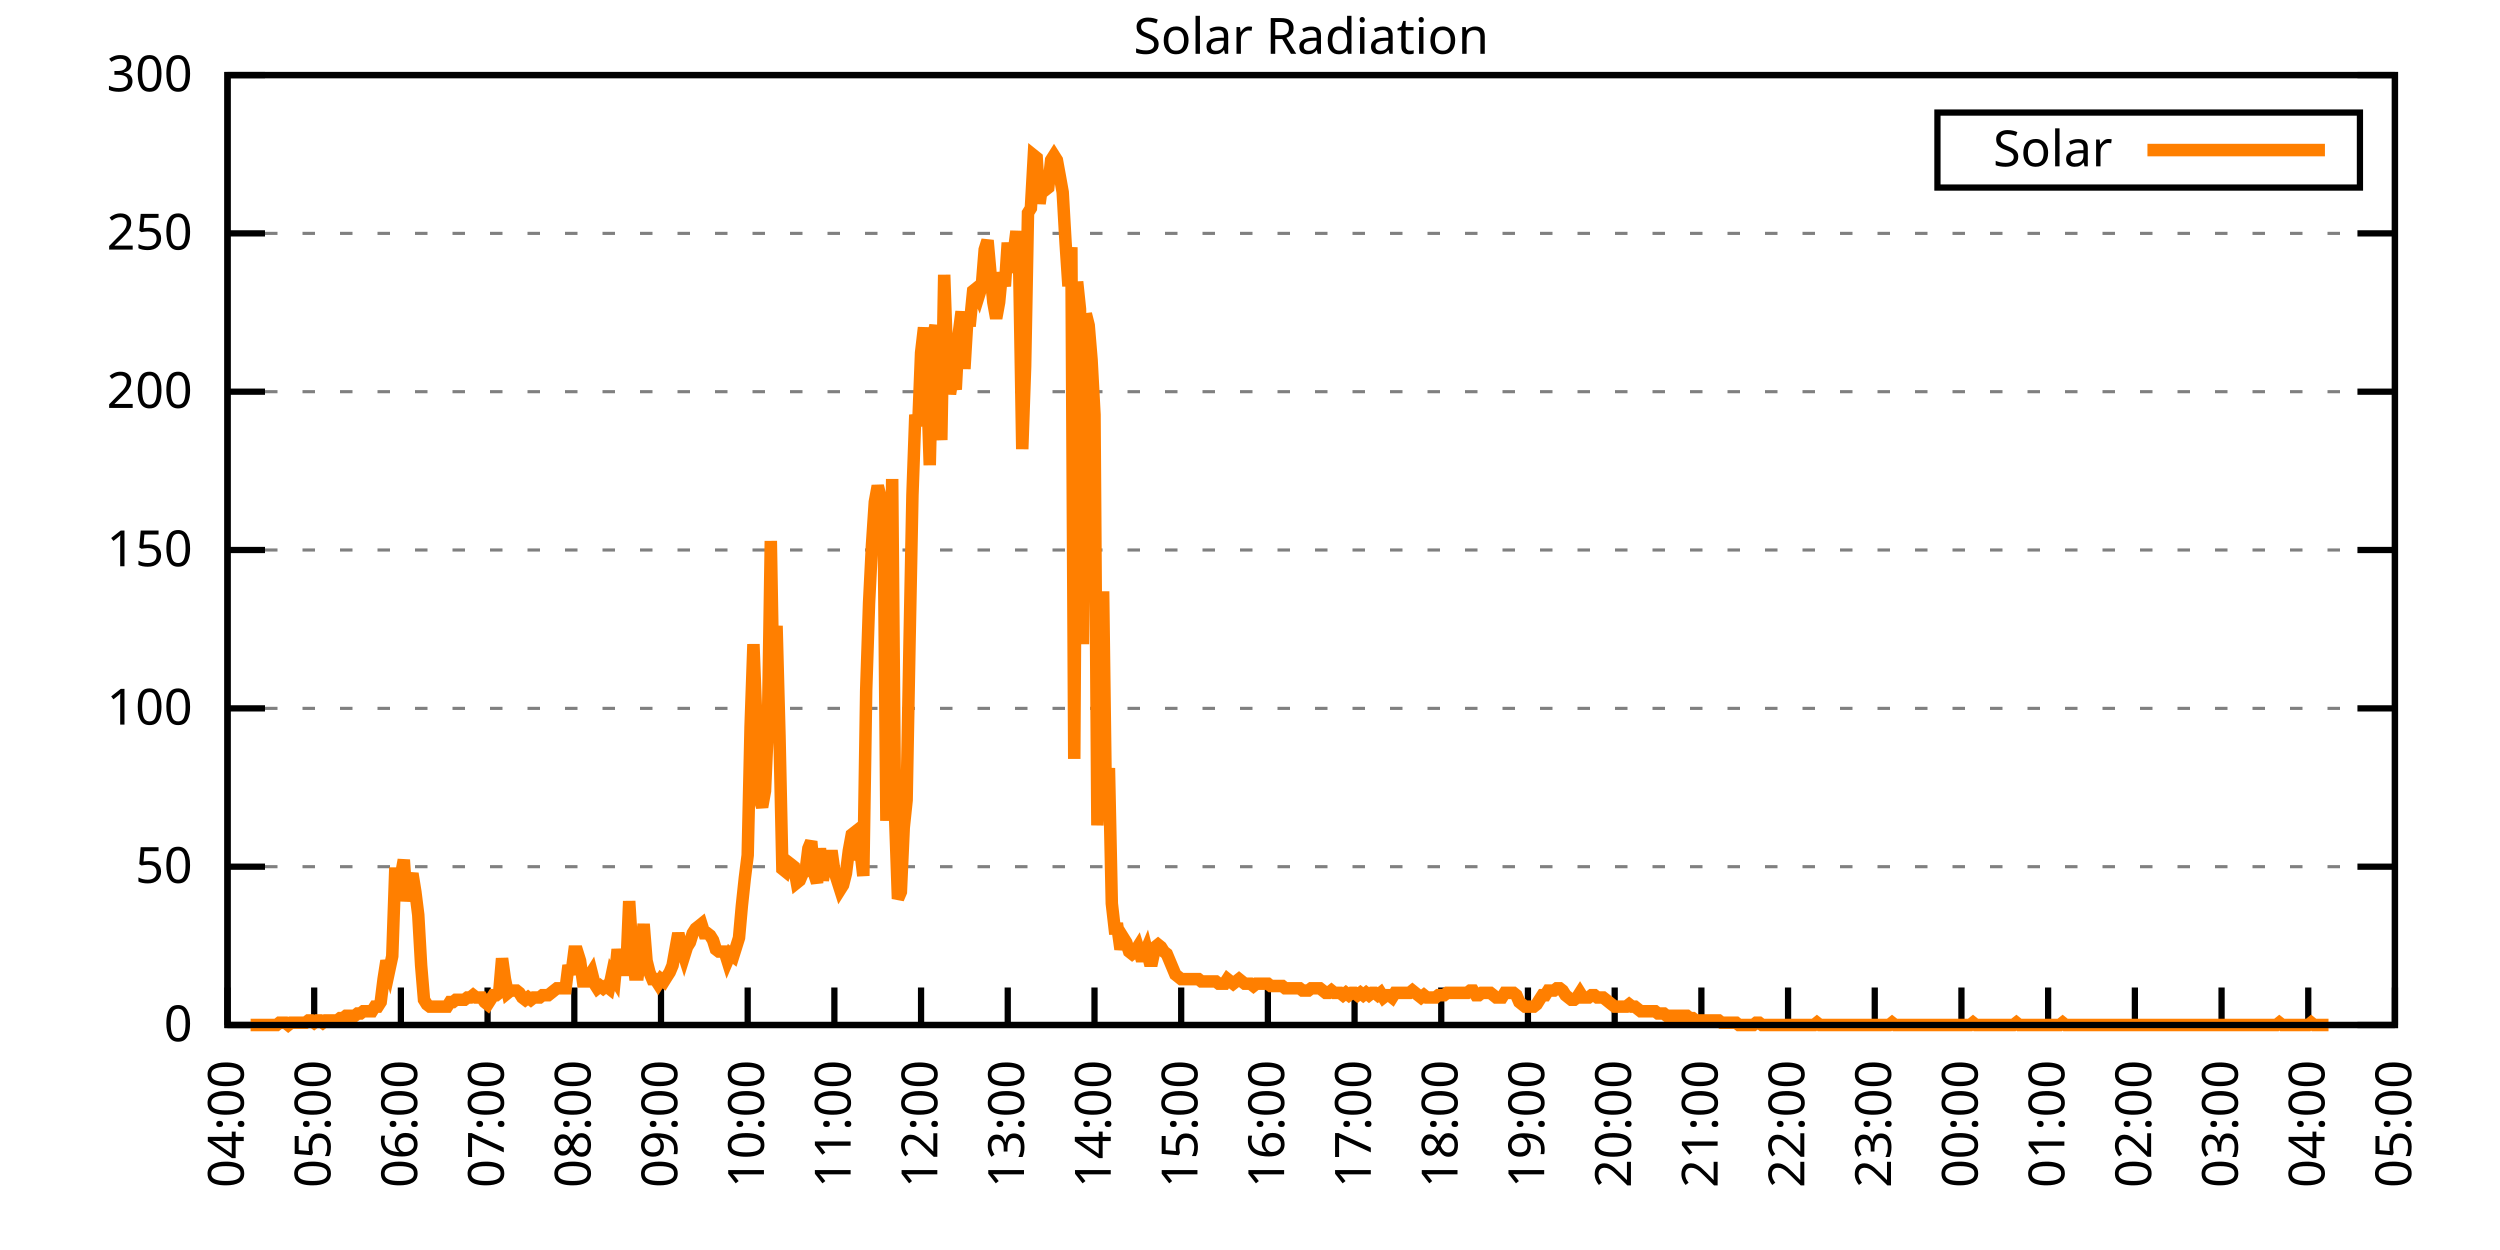
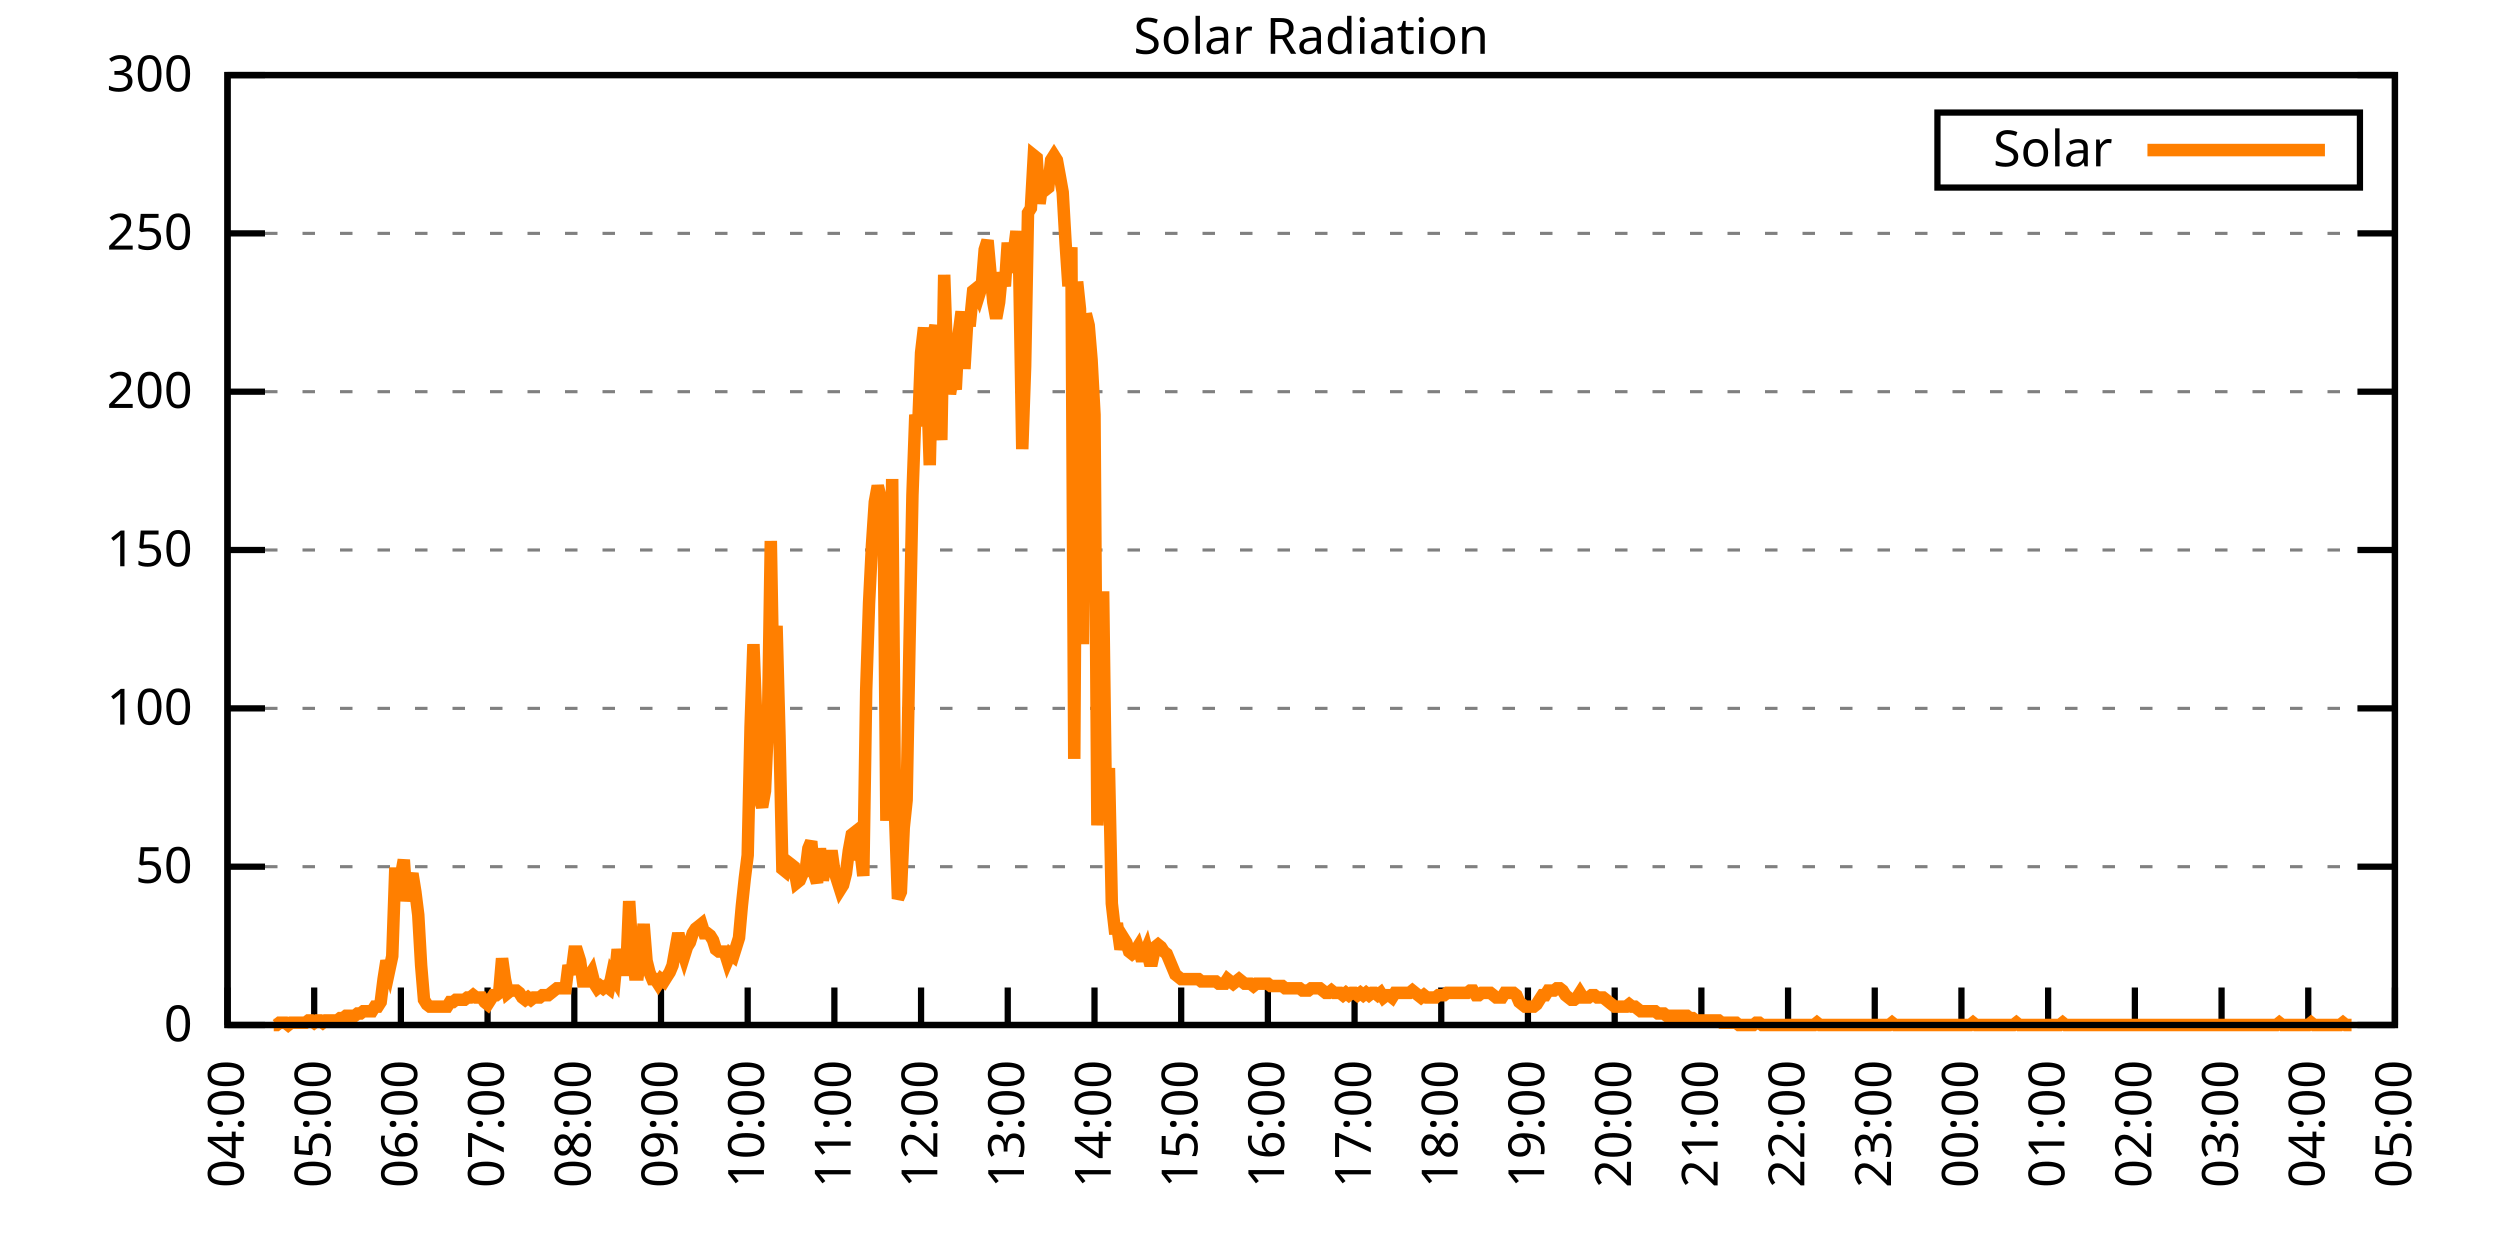
<svg xmlns="http://www.w3.org/2000/svg" xmlns:xlink="http://www.w3.org/1999/xlink" width="400" height="200" viewBox="0 0 400 200">
  <g id="gnuplot_canvas">
    <rect x="0" y="0" width="400" height="200" fill="none" />
    <defs>
      <circle id="gpDot" r="0.5" stroke-width="0.5" stroke="currentColor" />
      <path id="gpPt0" stroke-width="0.333" stroke="currentColor" d="M-1,0 h2 M0,-1 v2" />
      <path id="gpPt1" stroke-width="0.333" stroke="currentColor" d="M-1,-1 L1,1 M1,-1 L-1,1" />
      <path id="gpPt2" stroke-width="0.333" stroke="currentColor" d="M-1,0 L1,0 M0,-1 L0,1 M-1,-1 L1,1 M-1,1 L1,-1" />
      <rect id="gpPt3" stroke-width="0.333" stroke="currentColor" x="-1" y="-1" width="2" height="2" />
      <rect id="gpPt4" stroke-width="0.333" stroke="currentColor" fill="currentColor" x="-1" y="-1" width="2" height="2" />
      <circle id="gpPt5" stroke-width="0.333" stroke="currentColor" cx="0" cy="0" r="1" />
      <use xlink:href="#gpPt5" id="gpPt6" fill="currentColor" stroke="none" />
      <path id="gpPt7" stroke-width="0.333" stroke="currentColor" d="M0,-1.33 L-1.33,0.67 L1.33,0.67 z" />
      <use xlink:href="#gpPt7" id="gpPt8" fill="currentColor" stroke="none" />
      <use xlink:href="#gpPt7" id="gpPt9" stroke="currentColor" transform="rotate(180)" />
      <use xlink:href="#gpPt9" id="gpPt10" fill="currentColor" stroke="none" />
      <use xlink:href="#gpPt3" id="gpPt11" stroke="currentColor" transform="rotate(45)" />
      <use xlink:href="#gpPt11" id="gpPt12" fill="currentColor" stroke="none" />
      <path id="gpPt13" stroke-width="0.333" stroke="currentColor" d="M0,1.330 L1.265,0.411 L0.782,-1.067 L-0.782,-1.076 L-1.265,0.411 z" />
      <use xlink:href="#gpPt13" id="gpPt14" fill="currentColor" stroke="none" />
      <filter id="textbox" filterUnits="objectBoundingBox" x="0" y="0" height="1" width="1">
        <feFlood flood-color="white" flood-opacity="1" result="bgnd" />
        <feComposite in="SourceGraphic" in2="bgnd" operator="atop" />
      </filter>
      <filter id="greybox" filterUnits="objectBoundingBox" x="0" y="0" height="1" width="1">
        <feFlood flood-color="lightgrey" flood-opacity="1" result="grey" />
        <feComposite in="SourceGraphic" in2="grey" operator="atop" />
      </filter>
    </defs>
    <g fill="none" color="white" stroke="currentColor" stroke-width="1.00" stroke-linecap="butt" stroke-linejoin="miter">
</g>
    <g fill="none" color="black" stroke="currentColor" stroke-width="1.00" stroke-linecap="butt" stroke-linejoin="miter">
      <g stroke="none" shape-rendering="crispEdges">
        <polygon fill="rgb(255, 255, 255)" points="36.40,164.00 383.18,164.00 383.18,12.02 36.40,12.02 " />
      </g>
    </g>
    <g fill="none" color="black" stroke="currentColor" stroke-width="1.00" stroke-linecap="butt" stroke-linejoin="miter">
</g>
    <g fill="none" color="black" stroke="black" stroke-width="0.50" stroke-linecap="butt" stroke-linejoin="miter">
</g>
    <g fill="none" color="gray" stroke="currentColor" stroke-width="0.50" stroke-linecap="butt" stroke-linejoin="miter">
      <path stroke="gray" stroke-dasharray="2,4" class="gridline" d="M36.40,164.00 L383.19,164.00  " />
    </g>
    <g fill="none" color="gray" stroke="gray" stroke-width="1.00" stroke-linecap="butt" stroke-linejoin="miter">
</g>
    <g fill="none" color="black" stroke="currentColor" stroke-width="1.00" stroke-linecap="butt" stroke-linejoin="miter">
      <path stroke="black" d="M36.40,164.00 L42.40,164.00 M383.19,164.00 L377.19,164.00  " />
      <g transform="translate(30.80,166.60)" stroke="none" fill="black" font-family="Sans" font-size="8.00" text-anchor="end">
        <text>
          <tspan font-family="Sans"> 0</tspan>
        </text>
      </g>
    </g>
    <g fill="none" color="black" stroke="currentColor" stroke-width="1.00" stroke-linecap="butt" stroke-linejoin="miter">
</g>
    <g fill="none" color="black" stroke="black" stroke-width="0.50" stroke-linecap="butt" stroke-linejoin="miter">
</g>
    <g fill="none" color="gray" stroke="currentColor" stroke-width="0.50" stroke-linecap="butt" stroke-linejoin="miter">
      <path stroke="gray" stroke-dasharray="2,4" class="gridline" d="M36.40,138.67 L383.19,138.67  " />
    </g>
    <g fill="none" color="gray" stroke="gray" stroke-width="1.00" stroke-linecap="butt" stroke-linejoin="miter">
</g>
    <g fill="none" color="black" stroke="currentColor" stroke-width="1.00" stroke-linecap="butt" stroke-linejoin="miter">
      <path stroke="black" d="M36.40,138.67 L42.40,138.67 M383.19,138.67 L377.19,138.67  " />
      <g transform="translate(30.80,141.27)" stroke="none" fill="black" font-family="Sans" font-size="8.00" text-anchor="end">
        <text>
          <tspan font-family="Sans"> 50</tspan>
        </text>
      </g>
    </g>
    <g fill="none" color="black" stroke="currentColor" stroke-width="1.00" stroke-linecap="butt" stroke-linejoin="miter">
</g>
    <g fill="none" color="black" stroke="black" stroke-width="0.50" stroke-linecap="butt" stroke-linejoin="miter">
</g>
    <g fill="none" color="gray" stroke="currentColor" stroke-width="0.50" stroke-linecap="butt" stroke-linejoin="miter">
      <path stroke="gray" stroke-dasharray="2,4" class="gridline" d="M36.40,113.34 L383.19,113.34  " />
    </g>
    <g fill="none" color="gray" stroke="gray" stroke-width="1.00" stroke-linecap="butt" stroke-linejoin="miter">
</g>
    <g fill="none" color="black" stroke="currentColor" stroke-width="1.00" stroke-linecap="butt" stroke-linejoin="miter">
      <path stroke="black" d="M36.40,113.34 L42.40,113.34 M383.19,113.34 L377.19,113.34  " />
      <g transform="translate(30.80,115.94)" stroke="none" fill="black" font-family="Sans" font-size="8.00" text-anchor="end">
        <text>
          <tspan font-family="Sans"> 100</tspan>
        </text>
      </g>
    </g>
    <g fill="none" color="black" stroke="currentColor" stroke-width="1.00" stroke-linecap="butt" stroke-linejoin="miter">
</g>
    <g fill="none" color="black" stroke="black" stroke-width="0.50" stroke-linecap="butt" stroke-linejoin="miter">
</g>
    <g fill="none" color="gray" stroke="currentColor" stroke-width="0.50" stroke-linecap="butt" stroke-linejoin="miter">
      <path stroke="gray" stroke-dasharray="2,4" class="gridline" d="M36.40,88.00 L383.19,88.00  " />
    </g>
    <g fill="none" color="gray" stroke="gray" stroke-width="1.00" stroke-linecap="butt" stroke-linejoin="miter">
</g>
    <g fill="none" color="black" stroke="currentColor" stroke-width="1.00" stroke-linecap="butt" stroke-linejoin="miter">
      <path stroke="black" d="M36.40,88.00 L42.40,88.00 M383.19,88.00 L377.19,88.00  " />
      <g transform="translate(30.80,90.60)" stroke="none" fill="black" font-family="Sans" font-size="8.00" text-anchor="end">
        <text>
          <tspan font-family="Sans"> 150</tspan>
        </text>
      </g>
    </g>
    <g fill="none" color="black" stroke="currentColor" stroke-width="1.00" stroke-linecap="butt" stroke-linejoin="miter">
</g>
    <g fill="none" color="black" stroke="black" stroke-width="0.50" stroke-linecap="butt" stroke-linejoin="miter">
</g>
    <g fill="none" color="gray" stroke="currentColor" stroke-width="0.50" stroke-linecap="butt" stroke-linejoin="miter">
      <path stroke="gray" stroke-dasharray="2,4" class="gridline" d="M36.40,62.67 L383.19,62.67  " />
    </g>
    <g fill="none" color="gray" stroke="gray" stroke-width="1.00" stroke-linecap="butt" stroke-linejoin="miter">
</g>
    <g fill="none" color="black" stroke="currentColor" stroke-width="1.00" stroke-linecap="butt" stroke-linejoin="miter">
      <path stroke="black" d="M36.40,62.67 L42.40,62.67 M383.19,62.67 L377.19,62.67  " />
      <g transform="translate(30.80,65.27)" stroke="none" fill="black" font-family="Sans" font-size="8.00" text-anchor="end">
        <text>
          <tspan font-family="Sans"> 200</tspan>
        </text>
      </g>
    </g>
    <g fill="none" color="black" stroke="currentColor" stroke-width="1.00" stroke-linecap="butt" stroke-linejoin="miter">
</g>
    <g fill="none" color="black" stroke="black" stroke-width="0.50" stroke-linecap="butt" stroke-linejoin="miter">
</g>
    <g fill="none" color="gray" stroke="currentColor" stroke-width="0.50" stroke-linecap="butt" stroke-linejoin="miter">
      <path stroke="gray" stroke-dasharray="2,4" class="gridline" d="M36.40,37.34 L383.19,37.34  " />
    </g>
    <g fill="none" color="gray" stroke="gray" stroke-width="1.00" stroke-linecap="butt" stroke-linejoin="miter">
</g>
    <g fill="none" color="black" stroke="currentColor" stroke-width="1.00" stroke-linecap="butt" stroke-linejoin="miter">
      <path stroke="black" d="M36.40,37.34 L42.40,37.34 M383.19,37.34 L377.19,37.34  " />
      <g transform="translate(30.80,39.94)" stroke="none" fill="black" font-family="Sans" font-size="8.00" text-anchor="end">
        <text>
          <tspan font-family="Sans"> 250</tspan>
        </text>
      </g>
    </g>
    <g fill="none" color="black" stroke="currentColor" stroke-width="1.00" stroke-linecap="butt" stroke-linejoin="miter">
</g>
    <g fill="none" color="black" stroke="black" stroke-width="0.50" stroke-linecap="butt" stroke-linejoin="miter">
</g>
    <g fill="none" color="gray" stroke="currentColor" stroke-width="0.50" stroke-linecap="butt" stroke-linejoin="miter">
      <path stroke="gray" stroke-dasharray="2,4" class="gridline" d="M36.40,12.01 L383.19,12.01  " />
    </g>
    <g fill="none" color="gray" stroke="gray" stroke-width="1.00" stroke-linecap="butt" stroke-linejoin="miter">
</g>
    <g fill="none" color="black" stroke="currentColor" stroke-width="1.00" stroke-linecap="butt" stroke-linejoin="miter">
      <path stroke="black" d="M36.40,12.01 L42.40,12.01 M383.19,12.01 L377.19,12.01  " />
      <g transform="translate(30.80,14.61)" stroke="none" fill="black" font-family="Sans" font-size="8.00" text-anchor="end">
        <text>
          <tspan font-family="Sans"> 300</tspan>
        </text>
      </g>
    </g>
    <g fill="none" color="black" stroke="currentColor" stroke-width="1.00" stroke-linecap="butt" stroke-linejoin="miter">
      <path stroke="black" d="M36.40,164.00 L36.40,158.00  " />
      <g transform="translate(39.00,169.60) rotate(270.00)" stroke="none" fill="black" font-family="Sans" font-size="8.00" text-anchor="end">
        <text>
          <tspan font-family="Sans">04:00</tspan>
        </text>
      </g>
    </g>
    <g fill="none" color="black" stroke="currentColor" stroke-width="1.00" stroke-linecap="butt" stroke-linejoin="miter">
      <path stroke="black" d="M50.27,164.00 L50.27,158.00  " />
      <g transform="translate(52.87,169.60) rotate(270.00)" stroke="none" fill="black" font-family="Sans" font-size="8.00" text-anchor="end">
        <text>
          <tspan font-family="Sans">05:00</tspan>
        </text>
      </g>
    </g>
    <g fill="none" color="black" stroke="currentColor" stroke-width="1.00" stroke-linecap="butt" stroke-linejoin="miter">
      <path stroke="black" d="M64.14,164.00 L64.14,158.00  " />
      <g transform="translate(66.74,169.60) rotate(270.00)" stroke="none" fill="black" font-family="Sans" font-size="8.00" text-anchor="end">
        <text>
          <tspan font-family="Sans">06:00</tspan>
        </text>
      </g>
    </g>
    <g fill="none" color="black" stroke="currentColor" stroke-width="1.00" stroke-linecap="butt" stroke-linejoin="miter">
      <path stroke="black" d="M78.01,164.00 L78.01,158.00  " />
      <g transform="translate(80.61,169.60) rotate(270.00)" stroke="none" fill="black" font-family="Sans" font-size="8.00" text-anchor="end">
        <text>
          <tspan font-family="Sans">07:00</tspan>
        </text>
      </g>
    </g>
    <g fill="none" color="black" stroke="currentColor" stroke-width="1.00" stroke-linecap="butt" stroke-linejoin="miter">
      <path stroke="black" d="M91.89,164.00 L91.89,158.00  " />
      <g transform="translate(94.49,169.60) rotate(270.00)" stroke="none" fill="black" font-family="Sans" font-size="8.00" text-anchor="end">
        <text>
          <tspan font-family="Sans">08:00</tspan>
        </text>
      </g>
    </g>
    <g fill="none" color="black" stroke="currentColor" stroke-width="1.00" stroke-linecap="butt" stroke-linejoin="miter">
      <path stroke="black" d="M105.76,164.00 L105.76,158.00  " />
      <g transform="translate(108.36,169.60) rotate(270.00)" stroke="none" fill="black" font-family="Sans" font-size="8.00" text-anchor="end">
        <text>
          <tspan font-family="Sans">09:00</tspan>
        </text>
      </g>
    </g>
    <g fill="none" color="black" stroke="currentColor" stroke-width="1.00" stroke-linecap="butt" stroke-linejoin="miter">
      <path stroke="black" d="M119.63,164.00 L119.63,158.00  " />
      <g transform="translate(122.23,169.60) rotate(270.00)" stroke="none" fill="black" font-family="Sans" font-size="8.00" text-anchor="end">
        <text>
          <tspan font-family="Sans">10:00</tspan>
        </text>
      </g>
    </g>
    <g fill="none" color="black" stroke="currentColor" stroke-width="1.00" stroke-linecap="butt" stroke-linejoin="miter">
      <path stroke="black" d="M133.50,164.00 L133.50,158.00  " />
      <g transform="translate(136.10,169.60) rotate(270.00)" stroke="none" fill="black" font-family="Sans" font-size="8.00" text-anchor="end">
        <text>
          <tspan font-family="Sans">11:00</tspan>
        </text>
      </g>
    </g>
    <g fill="none" color="black" stroke="currentColor" stroke-width="1.00" stroke-linecap="butt" stroke-linejoin="miter">
      <path stroke="black" d="M147.37,164.00 L147.37,158.00  " />
      <g transform="translate(149.97,169.60) rotate(270.00)" stroke="none" fill="black" font-family="Sans" font-size="8.00" text-anchor="end">
        <text>
          <tspan font-family="Sans">12:00</tspan>
        </text>
      </g>
    </g>
    <g fill="none" color="black" stroke="currentColor" stroke-width="1.00" stroke-linecap="butt" stroke-linejoin="miter">
      <path stroke="black" d="M161.24,164.00 L161.24,158.00  " />
      <g transform="translate(163.84,169.60) rotate(270.00)" stroke="none" fill="black" font-family="Sans" font-size="8.00" text-anchor="end">
        <text>
          <tspan font-family="Sans">13:00</tspan>
        </text>
      </g>
    </g>
    <g fill="none" color="black" stroke="currentColor" stroke-width="1.00" stroke-linecap="butt" stroke-linejoin="miter">
      <path stroke="black" d="M175.12,164.00 L175.12,158.00  " />
      <g transform="translate(177.72,169.60) rotate(270.00)" stroke="none" fill="black" font-family="Sans" font-size="8.00" text-anchor="end">
        <text>
          <tspan font-family="Sans">14:00</tspan>
        </text>
      </g>
    </g>
    <g fill="none" color="black" stroke="currentColor" stroke-width="1.00" stroke-linecap="butt" stroke-linejoin="miter">
      <path stroke="black" d="M188.99,164.00 L188.99,158.00  " />
      <g transform="translate(191.59,169.60) rotate(270.00)" stroke="none" fill="black" font-family="Sans" font-size="8.00" text-anchor="end">
        <text>
          <tspan font-family="Sans">15:00</tspan>
        </text>
      </g>
    </g>
    <g fill="none" color="black" stroke="currentColor" stroke-width="1.00" stroke-linecap="butt" stroke-linejoin="miter">
      <path stroke="black" d="M202.86,164.00 L202.86,158.00  " />
      <g transform="translate(205.46,169.60) rotate(270.00)" stroke="none" fill="black" font-family="Sans" font-size="8.00" text-anchor="end">
        <text>
          <tspan font-family="Sans">16:00</tspan>
        </text>
      </g>
    </g>
    <g fill="none" color="black" stroke="currentColor" stroke-width="1.00" stroke-linecap="butt" stroke-linejoin="miter">
      <path stroke="black" d="M216.73,164.00 L216.73,158.00  " />
      <g transform="translate(219.33,169.60) rotate(270.00)" stroke="none" fill="black" font-family="Sans" font-size="8.00" text-anchor="end">
        <text>
          <tspan font-family="Sans">17:00</tspan>
        </text>
      </g>
    </g>
    <g fill="none" color="black" stroke="currentColor" stroke-width="1.00" stroke-linecap="butt" stroke-linejoin="miter">
      <path stroke="black" d="M230.60,164.00 L230.60,158.00  " />
      <g transform="translate(233.20,169.60) rotate(270.00)" stroke="none" fill="black" font-family="Sans" font-size="8.00" text-anchor="end">
        <text>
          <tspan font-family="Sans">18:00</tspan>
        </text>
      </g>
    </g>
    <g fill="none" color="black" stroke="currentColor" stroke-width="1.00" stroke-linecap="butt" stroke-linejoin="miter">
      <path stroke="black" d="M244.47,164.00 L244.47,158.00  " />
      <g transform="translate(247.07,169.60) rotate(270.00)" stroke="none" fill="black" font-family="Sans" font-size="8.00" text-anchor="end">
        <text>
          <tspan font-family="Sans">19:00</tspan>
        </text>
      </g>
    </g>
    <g fill="none" color="black" stroke="currentColor" stroke-width="1.00" stroke-linecap="butt" stroke-linejoin="miter">
      <path stroke="black" d="M258.35,164.00 L258.35,158.00  " />
      <g transform="translate(260.95,169.60) rotate(270.00)" stroke="none" fill="black" font-family="Sans" font-size="8.00" text-anchor="end">
        <text>
          <tspan font-family="Sans">20:00</tspan>
        </text>
      </g>
    </g>
    <g fill="none" color="black" stroke="currentColor" stroke-width="1.00" stroke-linecap="butt" stroke-linejoin="miter">
      <path stroke="black" d="M272.22,164.00 L272.22,158.00  " />
      <g transform="translate(274.82,169.60) rotate(270.00)" stroke="none" fill="black" font-family="Sans" font-size="8.00" text-anchor="end">
        <text>
          <tspan font-family="Sans">21:00</tspan>
        </text>
      </g>
    </g>
    <g fill="none" color="black" stroke="currentColor" stroke-width="1.00" stroke-linecap="butt" stroke-linejoin="miter">
      <path stroke="black" d="M286.09,164.00 L286.09,158.00  " />
      <g transform="translate(288.69,169.60) rotate(270.00)" stroke="none" fill="black" font-family="Sans" font-size="8.00" text-anchor="end">
        <text>
          <tspan font-family="Sans">22:00</tspan>
        </text>
      </g>
    </g>
    <g fill="none" color="black" stroke="currentColor" stroke-width="1.00" stroke-linecap="butt" stroke-linejoin="miter">
      <path stroke="black" d="M299.96,164.00 L299.96,158.00  " />
      <g transform="translate(302.56,169.60) rotate(270.00)" stroke="none" fill="black" font-family="Sans" font-size="8.00" text-anchor="end">
        <text>
          <tspan font-family="Sans">23:00</tspan>
        </text>
      </g>
    </g>
    <g fill="none" color="black" stroke="currentColor" stroke-width="1.00" stroke-linecap="butt" stroke-linejoin="miter">
      <path stroke="black" d="M313.83,164.00 L313.83,158.00  " />
      <g transform="translate(316.43,169.60) rotate(270.00)" stroke="none" fill="black" font-family="Sans" font-size="8.00" text-anchor="end">
        <text>
          <tspan font-family="Sans">00:00</tspan>
        </text>
      </g>
    </g>
    <g fill="none" color="black" stroke="currentColor" stroke-width="1.00" stroke-linecap="butt" stroke-linejoin="miter">
      <path stroke="black" d="M327.70,164.00 L327.70,158.00  " />
      <g transform="translate(330.30,169.60) rotate(270.00)" stroke="none" fill="black" font-family="Sans" font-size="8.00" text-anchor="end">
        <text>
          <tspan font-family="Sans">01:00</tspan>
        </text>
      </g>
    </g>
    <g fill="none" color="black" stroke="currentColor" stroke-width="1.00" stroke-linecap="butt" stroke-linejoin="miter">
      <path stroke="black" d="M341.58,164.00 L341.58,158.00  " />
      <g transform="translate(344.18,169.60) rotate(270.00)" stroke="none" fill="black" font-family="Sans" font-size="8.00" text-anchor="end">
        <text>
          <tspan font-family="Sans">02:00</tspan>
        </text>
      </g>
    </g>
    <g fill="none" color="black" stroke="currentColor" stroke-width="1.00" stroke-linecap="butt" stroke-linejoin="miter">
      <path stroke="black" d="M355.45,164.00 L355.45,158.00  " />
      <g transform="translate(358.05,169.60) rotate(270.00)" stroke="none" fill="black" font-family="Sans" font-size="8.00" text-anchor="end">
        <text>
          <tspan font-family="Sans">03:00</tspan>
        </text>
      </g>
    </g>
    <g fill="none" color="black" stroke="currentColor" stroke-width="1.00" stroke-linecap="butt" stroke-linejoin="miter">
      <path stroke="black" d="M369.32,164.00 L369.32,158.00  " />
      <g transform="translate(371.92,169.60) rotate(270.00)" stroke="none" fill="black" font-family="Sans" font-size="8.00" text-anchor="end">
        <text>
          <tspan font-family="Sans">04:00</tspan>
        </text>
      </g>
    </g>
    <g fill="none" color="black" stroke="currentColor" stroke-width="1.00" stroke-linecap="butt" stroke-linejoin="miter">
      <path stroke="black" d="M383.19,164.00 L383.19,158.00  " />
      <g transform="translate(385.79,169.60) rotate(270.00)" stroke="none" fill="black" font-family="Sans" font-size="8.00" text-anchor="end">
        <text>
          <tspan font-family="Sans">05:00</tspan>
        </text>
      </g>
    </g>
    <g fill="none" color="black" stroke="currentColor" stroke-width="1.00" stroke-linecap="butt" stroke-linejoin="miter">
</g>
    <g fill="none" color="black" stroke="currentColor" stroke-width="1.00" stroke-linecap="butt" stroke-linejoin="miter">
      <path stroke="black" d="M36.40,12.01 L36.40,164.00 L383.19,164.00 L383.19,12.01 L36.40,12.01 Z  " />
    </g>
    <g fill="none" color="black" stroke="currentColor" stroke-width="1.00" stroke-linecap="butt" stroke-linejoin="miter">
</g>
    <g fill="none" color="black" stroke="currentColor" stroke-width="1.00" stroke-linecap="butt" stroke-linejoin="miter">
      <path stroke="black" d="M309.99,30.01 L309.99,18.01 L377.59,18.01 L377.59,30.01 L309.99,30.01 Z  " />
    </g>
    <g id="Solar_Radiation_plot_1">
      <g fill="none" color="white" stroke="black" stroke-width="2.00" stroke-linecap="butt" stroke-linejoin="miter">
</g>
      <g fill="none" color="black" stroke="currentColor" stroke-width="2.00" stroke-linecap="butt" stroke-linejoin="miter">
        <g transform="translate(337.99,26.61)" stroke="none" fill="black" font-family="Sans" font-size="8.00" text-anchor="end">
          <text>
            <tspan font-family="Sans">Solar</tspan>
          </text>
        </g>
      </g>
      <g fill="none" color="black" stroke="currentColor" stroke-width="2.00" stroke-linecap="butt" stroke-linejoin="miter">
-         <path stroke="rgb(255, 127,   0)" d="M343.59,24.01 L371.99,24.01 M40.10,164.00 L40.56,164.00 L41.02,164.00 L41.49,164.00 L41.95,164.00 L42.41,164.00   L42.87,164.00 L43.34,164.00 L43.80,164.00 L44.26,164.00 L44.72,163.63 L45.19,163.63 L45.65,163.63 L46.11,164.00   L46.57,163.63 L47.03,163.63 L47.50,163.63 L47.96,163.63 L48.42,163.63 L48.88,163.63 L49.35,163.27 L49.81,163.27   L50.27,163.63 L50.73,163.27 L51.20,163.27 L51.66,163.63 L52.12,163.27 L52.58,163.27 L53.05,163.27 L53.51,163.27   L53.97,163.27 L54.43,162.90 L54.90,162.90 L55.36,162.53 L55.82,162.53 L56.28,162.53 L56.75,162.53 L57.21,162.16   L57.67,162.16 L58.13,161.80 L58.59,161.80 L59.06,161.80 L59.52,161.80 L59.98,161.06 L60.44,161.06 L60.91,160.33   L61.37,156.66 L61.83,153.72 L62.29,155.19 L62.76,152.99 L63.22,139.77 L63.68,139.77 L64.14,140.14 L64.61,137.57   L65.07,144.18 L65.53,141.24 L65.99,139.77 L66.46,142.71 L66.92,146.38 L67.38,154.46 L67.84,159.96 L68.30,160.70   L68.77,161.06 L69.23,161.06 L69.69,161.06 L70.15,161.06 L70.62,161.06 L71.08,161.06 L71.54,161.06 L72.00,160.33   L72.47,160.33 L72.93,159.96 L73.39,159.96 L73.85,159.96 L74.32,159.96 L74.78,159.60 L75.24,159.60 L75.70,159.23   L76.17,159.60 L76.63,159.60 L77.09,159.60 L77.55,160.33 L78.01,160.70 L78.48,159.96 L78.94,159.23 L79.40,159.23   L79.86,158.86 L80.33,153.35 L80.79,156.66 L81.25,158.86 L81.71,158.49 L82.18,158.49 L82.64,158.49 L83.10,158.86   L83.56,159.60 L84.03,159.96 L84.49,159.60 L84.95,159.96 L85.41,159.60 L85.88,159.60 L86.34,159.60 L86.80,159.23   L87.26,159.23 L87.72,159.23 L88.19,158.86 L88.65,158.49 L89.11,158.13 L89.57,158.13 L90.04,158.13 L90.50,158.13   L90.96,154.46 L91.42,155.92 L91.89,152.25 L92.35,152.25 L92.81,153.72 L93.27,157.03 L93.74,157.03 L94.20,156.29   L94.66,155.56 L95.12,157.39 L95.59,158.13 L96.05,157.76 L96.51,158.13 L96.97,157.76 L97.44,158.13 L97.90,155.92   L98.36,156.66 L98.82,151.89 L99.28,154.82 L99.75,155.19 L100.21,155.19 L100.67,144.18 L101.13,151.52 L101.60,155.92   L102.06,155.92 L102.52,152.25 L102.98,147.85 L103.45,153.72 L103.91,155.56 L104.37,156.66 L104.83,156.66 L105.30,157.39   L105.76,156.66 L106.22,157.03 L106.68,156.29 L107.15,155.56 L107.61,154.46 L108.07,151.89 L108.53,149.32 L108.99,151.52   L109.46,152.99 L109.92,151.52 L110.38,150.79 L110.84,149.32 L111.31,148.58 L111.77,148.22 L112.23,147.85 L112.69,149.32   L113.16,149.32 L113.62,149.68 L114.08,150.42 L114.54,151.89 L115.01,152.25 L115.47,152.25 L115.93,152.25 L116.39,153.72   L116.86,152.62 L117.32,152.99 L117.78,151.52 L118.24,150.05 L118.70,144.91 L119.17,140.51 L119.63,136.84 L120.09,116.28   L120.55,103.07 L121.02,115.55 L121.48,127.66 L121.94,129.13 L122.40,126.56 L122.87,115.91 L123.33,86.55 L123.79,112.61   L124.25,100.13 L124.72,117.75 L125.18,139.04 L125.64,139.41 L126.10,137.94 L126.57,138.30 L127.03,138.67 L127.49,141.24   L127.95,140.87 L128.41,139.77 L128.88,139.41 L129.34,135.74 L129.80,134.63 L130.26,139.77 L130.73,141.24 L131.19,135.74   L131.65,140.87 L132.11,137.94 L132.58,139.41 L133.04,136.10 L133.50,139.41 L133.96,140.87 L134.43,142.34 L134.89,141.61   L135.35,139.77 L135.81,136.10 L136.28,133.53 L136.74,133.17 L137.20,137.57 L137.66,136.10 L138.13,140.14 L138.59,110.41   L139.05,96.46 L139.51,87.28 L139.97,80.31 L140.44,77.74 L140.90,79.57 L141.36,80.67 L141.82,131.33 L142.29,116.28   L142.75,76.64 L143.21,130.60 L143.67,143.81 L144.14,142.71 L144.60,132.43 L145.06,128.03 L145.52,103.07 L145.99,79.21   L146.45,66.36 L146.91,68.19 L147.37,56.45 L147.84,52.41 L148.30,60.12 L148.76,74.43 L149.22,54.24 L149.68,52.04   L150.15,64.52 L150.61,70.40 L151.07,43.97 L151.53,57.18 L152.00,63.05 L152.46,60.12 L152.92,62.32 L153.38,53.51   L153.85,49.84 L154.31,59.02 L154.77,51.31 L155.23,51.31 L155.70,46.54 L156.16,46.17 L156.62,47.27 L157.08,45.80   L157.55,39.93 L158.01,38.46 L158.47,43.60 L158.93,48.37 L159.39,50.94 L159.86,48.37 L160.32,43.60 L160.78,45.80   L161.24,38.83 L161.71,43.60 L162.17,40.66 L162.63,36.99 L163.09,43.97 L163.56,71.86 L164.02,58.65 L164.48,34.06   L164.94,33.32 L165.41,24.88 L165.87,25.25 L166.33,32.59 L166.79,29.28 L167.26,30.38 L167.72,30.02 L168.18,25.61   L168.64,24.88 L169.10,25.61 L169.57,28.18 L170.03,30.75 L170.49,38.83 L170.95,45.80 L171.42,39.56 L171.88,121.42   L172.34,45.07 L172.80,49.47 L173.27,103.07 L173.73,50.21 L174.19,52.04 L174.65,57.55 L175.12,66.36 L175.58,132.06   L176.04,119.58 L176.50,94.62 L176.97,130.23 L177.43,122.89 L177.89,144.55 L178.35,148.58 L178.82,148.58 L179.28,151.89   L179.74,150.05 L180.20,150.79 L180.66,152.25 L181.13,152.62 L181.59,152.25 L182.05,151.52 L182.51,152.99 L182.98,152.99   L183.44,151.89 L183.90,153.72 L184.36,153.72 L184.83,151.52 L185.29,151.15 L185.75,151.52 L186.21,152.25 L186.68,152.62   L187.14,153.72 L187.60,154.82 L188.06,155.92 L188.53,156.29 L188.99,156.66 L189.45,156.66 L189.91,156.66 L190.37,156.66   L190.84,156.66 L191.30,156.66 L191.76,156.66 L192.22,157.03 L192.69,157.03 L193.15,157.03 L193.61,157.03 L194.07,157.03   L194.54,157.03 L195.00,157.39 L195.46,157.39 L195.92,157.39 L196.39,156.66 L196.85,157.03 L197.31,157.39 L197.77,157.03   L198.24,156.66 L198.70,157.03 L199.16,157.39 L199.62,157.39 L200.08,157.39 L200.55,157.76 L201.01,157.39 L201.47,157.39   L201.93,157.39 L202.40,157.39 L202.86,157.39 L203.32,157.76 L203.78,157.76 L204.25,157.76 L204.71,157.76 L205.17,157.76   L205.63,158.13 L206.10,158.13 L206.56,158.13 L207.02,158.13 L207.48,158.13 L207.95,158.13 L208.41,158.49 L208.87,158.49   L209.33,158.49 L209.80,158.13 L210.26,158.13 L210.72,158.13 L211.18,158.13 L211.64,158.49 L212.11,158.86 L212.57,158.86   L213.03,158.49 L213.49,158.86 L213.96,158.86 L214.42,158.86 L214.88,159.23 L215.34,158.86 L215.81,159.23 L216.27,158.86   L216.73,158.86 L217.19,159.23 L217.66,158.86 L218.12,159.23 L218.58,158.86 L219.04,159.23 L219.51,158.86 L219.97,158.86   L220.43,159.23 L220.89,158.86 L221.35,159.60 L221.82,159.23 L222.28,159.23 L222.74,159.60 L223.20,158.86 L223.67,158.86   L224.13,158.86 L224.59,158.86 L225.05,158.86 L225.52,158.86 L225.98,158.49 L226.44,158.86 L226.90,159.23 L227.37,159.60   L227.83,159.23 L228.29,159.60 L228.75,159.60 L229.22,159.60 L229.68,159.60 L230.14,159.23 L230.60,159.23 L231.06,159.23   L231.53,158.86 L231.99,158.86 L232.45,158.86 L232.91,158.86 L233.38,158.86 L233.84,158.86 L234.30,158.86 L234.76,158.86   L235.23,158.49 L235.69,158.49 L236.15,159.23 L236.61,159.23 L237.08,158.86 L237.54,158.86 L238.00,158.86 L238.46,158.86   L238.93,159.23 L239.39,159.60 L239.85,159.60 L240.31,159.60 L240.77,158.86 L241.24,158.86 L241.70,158.86 L242.16,158.86   L242.62,159.23 L243.09,160.33 L243.55,160.70 L244.01,161.06 L244.47,161.06 L244.94,161.06 L245.40,161.06 L245.86,160.70   L246.32,159.96 L246.79,159.23 L247.25,159.23 L247.71,158.49 L248.17,158.49 L248.64,158.49 L249.10,158.13 L249.56,158.13   L250.02,158.49 L250.49,159.23 L250.95,159.60 L251.41,159.96 L251.87,159.96 L252.33,159.60 L252.80,158.86 L253.26,159.60   L253.72,159.60 L254.18,159.60 L254.65,159.23 L255.11,159.23 L255.57,159.60 L256.03,159.60 L256.50,159.60 L256.96,159.96   L257.42,160.33 L257.88,160.70 L258.35,161.06 L258.81,161.06 L259.27,161.06 L259.73,161.06 L260.20,161.06 L260.66,160.70   L261.12,161.06 L261.58,161.06 L262.04,161.43 L262.51,161.80 L262.97,161.80 L263.43,161.80 L263.89,161.80 L264.36,161.80   L264.82,161.80 L265.28,162.16 L265.74,162.16 L266.21,162.16 L266.67,162.53 L267.13,162.53 L267.59,162.53 L268.06,162.53   L268.52,162.53 L268.98,162.53 L269.44,162.53 L269.91,162.53 L270.37,162.90 L270.83,162.90 L271.29,163.27 L271.75,163.27   L272.22,163.27 L272.68,163.27 L273.14,163.27 L273.60,163.27 L274.07,163.27 L274.53,163.27 L274.99,163.27 L275.45,163.63   L275.92,163.63 L276.38,163.63 L276.84,163.63 L277.30,163.63 L277.77,163.63 L278.23,164.00 L278.69,164.00 L279.15,164.00   L279.62,164.00 L280.08,164.00 L280.54,164.00 L281.00,163.63 L281.46,163.63 L281.93,164.00 L282.39,164.00 L282.85,164.00   L283.31,164.00 L283.78,164.00 L284.24,164.00 L284.70,164.00 L285.16,164.00 L285.63,164.00 L286.09,164.00 L286.55,164.00   L287.01,164.00 L287.48,164.00 L287.94,164.00 L288.40,164.00 L288.86,164.00 L289.33,164.00 L289.79,164.00 L290.25,164.00   L290.71,163.63 L291.18,164.00 L291.64,164.00 L292.10,164.00 L292.56,164.00 L293.02,164.00 L293.49,164.00 L293.95,164.00   L294.41,164.00 L294.87,164.00 L295.34,164.00 L295.80,164.00 L296.26,164.00 L296.72,164.00 L297.19,164.00 L297.65,164.00   L298.11,164.00 L298.57,164.00 L299.04,164.00 L299.50,164.00 L299.96,164.00 L300.42,164.00 L300.89,164.00 L301.35,164.00   L301.81,164.00 L302.27,164.00 L302.73,163.63 L303.20,164.00 L303.66,164.00 L304.12,164.00 L304.58,164.00 L305.05,164.00   L305.51,164.00 L305.97,164.00 L306.43,164.00 L306.90,164.00 L307.36,164.00 L307.82,164.00 L308.28,164.00 L308.75,164.00   L309.21,164.00 L309.67,164.00 L310.13,164.00 L310.60,164.00 L311.06,164.00 L311.52,164.00 L311.98,164.00 L312.44,164.00   L312.91,164.00 L313.37,164.00 L313.83,164.00 L314.29,164.00 L314.76,164.00 L315.22,164.00 L315.68,163.63 L316.14,164.00   L316.61,164.00 L317.07,164.00 L317.53,164.00 L317.99,164.00 L318.46,164.00 L318.92,164.00 L319.38,164.00 L319.84,164.00   L320.31,164.00 L320.77,164.00 L321.23,164.00 L321.69,164.00 L322.15,164.00 L322.62,163.63 L323.08,164.00 L323.54,164.00   L324.00,164.00 L324.47,164.00 L324.93,164.00 L325.39,164.00 L325.85,164.00 L326.32,164.00 L326.78,164.00 L327.24,164.00   L327.70,164.00 L328.17,164.00 L328.63,164.00 L329.09,164.00 L329.55,164.00 L330.02,163.63 L330.48,164.00 L330.94,164.00   L331.40,164.00 L331.87,164.00 L332.33,164.00 L332.79,164.00 L333.25,164.00 L333.71,164.00 L334.18,164.00 L334.64,164.00   L335.10,164.00 L335.56,164.00 L336.03,164.00 L336.49,164.00 L336.95,164.00 L337.41,164.00 L337.88,164.00 L338.34,164.00   L338.80,164.00 L339.26,164.00 L339.73,164.00 L340.19,164.00 L340.65,164.00 L341.11,164.00 L341.58,164.00 L342.04,164.00   L342.50,164.00 L342.96,164.00 L343.42,164.00 L343.89,164.00 L344.35,164.00 L344.81,164.00 L345.27,164.00 L345.74,164.00   L346.20,164.00 L346.66,164.00 L347.12,164.00 L347.59,164.00 L348.05,164.00 L348.51,164.00 L348.97,164.00 L349.44,164.00   L349.90,164.00 L350.36,164.00 L350.82,164.00 L351.29,164.00 L351.75,164.00 L352.21,164.00 L352.67,164.00 L353.13,164.00   L353.60,164.00 L354.06,164.00 L354.52,164.00 L354.98,164.00 L355.45,164.00 L355.91,164.00 L356.37,164.00 L356.83,164.00   L357.30,164.00 L357.76,164.00 L358.22,164.00 L358.68,164.00 L359.15,164.00 L359.61,164.00 L360.07,164.00 L360.53,164.00   L361.00,164.00 L361.46,164.00 L361.92,164.00 L362.38,164.00 L362.84,164.00 L363.31,164.00 L363.77,164.00 L364.23,164.00   L364.69,163.63 L365.16,164.00 L365.62,164.00 L366.08,164.00 L366.54,164.00 L367.01,164.00 L367.47,164.00 L367.93,164.00   L368.39,164.00 L368.86,164.00 L369.32,164.00 L369.78,163.63 L370.24,164.00 L370.71,164.00 L371.17,164.00 L371.63,164.00   L372.09,164.00 L372.56,164.00  " />
+         <path stroke="rgb(255, 127,   0)" d="M343.59,24.01 L371.99,24.01 M43.80,164.00 L44.26,164.00 L44.72,163.63 L45.19,163.63 L45.65,163.63 L46.11,164.00   L46.57,163.63 L47.03,163.63 L47.50,163.63 L47.96,163.63 L48.42,163.63 L48.88,163.63 L49.35,163.27 L49.81,163.27   L50.27,163.63 L50.73,163.27 L51.20,163.27 L51.66,163.63 L52.12,163.27 L52.58,163.27 L53.05,163.27 L53.51,163.27   L53.97,163.27 L54.43,162.90 L54.90,162.90 L55.36,162.53 L55.82,162.53 L56.28,162.53 L56.75,162.53 L57.21,162.16   L57.67,162.16 L58.13,161.80 L58.59,161.80 L59.06,161.80 L59.52,161.80 L59.98,161.06 L60.44,161.06 L60.91,160.33   L61.37,156.66 L61.83,153.72 L62.29,155.19 L62.76,152.99 L63.22,139.77 L63.68,139.77 L64.14,140.14 L64.61,137.57   L65.07,144.18 L65.53,141.24 L65.99,139.77 L66.46,142.71 L66.92,146.38 L67.38,154.46 L67.84,159.96 L68.30,160.70   L68.77,161.06 L69.23,161.06 L69.69,161.06 L70.15,161.06 L70.62,161.06 L71.08,161.06 L71.54,161.06 L72.00,160.33   L72.47,160.33 L72.93,159.96 L73.39,159.96 L73.85,159.96 L74.32,159.96 L74.78,159.60 L75.24,159.60 L75.70,159.23   L76.17,159.60 L76.63,159.60 L77.09,159.60 L77.55,160.33 L78.01,160.70 L78.48,159.96 L78.94,159.23 L79.40,159.23   L79.86,158.86 L80.33,153.35 L80.79,156.66 L81.25,158.86 L81.71,158.49 L82.18,158.49 L82.64,158.49 L83.10,158.86   L83.56,159.60 L84.03,159.96 L84.49,159.60 L84.95,159.96 L85.41,159.60 L85.88,159.60 L86.34,159.60 L86.80,159.23   L87.26,159.23 L87.72,159.23 L88.19,158.86 L88.65,158.49 L89.11,158.13 L89.57,158.13 L90.04,158.13 L90.50,158.13   L90.96,154.46 L91.42,155.92 L91.89,152.25 L92.35,152.25 L92.81,153.72 L93.27,157.03 L93.74,157.03 L94.20,156.29   L94.66,155.56 L95.12,157.39 L95.59,158.13 L96.05,157.76 L96.51,158.13 L96.97,157.76 L97.44,158.13 L97.90,155.92   L98.36,156.66 L98.82,151.89 L99.28,154.82 L99.75,155.19 L100.21,155.19 L100.67,144.18 L101.13,151.52 L101.60,155.92   L102.06,155.92 L102.52,152.25 L102.98,147.85 L103.45,153.72 L103.91,155.56 L104.37,156.66 L104.83,156.66 L105.30,157.39   L105.76,156.66 L106.22,157.03 L106.68,156.29 L107.15,155.56 L107.61,154.46 L108.07,151.89 L108.53,149.32 L108.99,151.52   L109.46,152.99 L109.92,151.52 L110.38,150.79 L110.84,149.32 L111.31,148.58 L111.77,148.22 L112.23,147.85 L112.69,149.32   L113.16,149.32 L113.62,149.68 L114.08,150.42 L114.54,151.89 L115.01,152.25 L115.47,152.25 L115.93,152.25 L116.39,153.72   L116.86,152.62 L117.32,152.99 L117.78,151.52 L118.24,150.05 L118.70,144.91 L119.17,140.51 L119.63,136.84 L120.09,116.28   L120.55,103.07 L121.02,115.55 L121.48,127.66 L121.94,129.13 L122.40,126.56 L122.87,115.91 L123.33,86.55 L123.79,112.61   L124.25,100.13 L124.72,117.75 L125.18,139.04 L125.64,139.41 L126.10,137.94 L126.57,138.30 L127.03,138.67 L127.49,141.24   L127.95,140.87 L128.41,139.77 L128.88,139.41 L129.34,135.74 L129.80,134.63 L130.26,139.77 L130.73,141.24 L131.19,135.74   L131.65,140.87 L132.11,137.94 L132.58,139.41 L133.04,136.10 L133.50,139.41 L133.96,140.87 L134.43,142.34 L134.89,141.61   L135.35,139.77 L135.81,136.10 L136.28,133.53 L136.74,133.17 L137.20,137.57 L137.66,136.10 L138.13,140.14 L138.59,110.41   L139.05,96.46 L139.51,87.28 L139.97,80.31 L140.44,77.74 L140.90,79.57 L141.36,80.67 L141.82,131.33 L142.29,116.28   L142.75,76.64 L143.21,130.60 L143.67,143.81 L144.14,142.71 L144.60,132.43 L145.06,128.03 L145.52,103.07 L145.99,79.21   L146.45,66.36 L146.91,68.19 L147.37,56.45 L147.84,52.41 L148.30,60.12 L148.76,74.43 L149.22,54.24 L149.68,52.04   L150.15,64.52 L150.61,70.40 L151.07,43.97 L151.53,57.18 L152.00,63.05 L152.46,60.12 L152.92,62.32 L153.38,53.51   L153.85,49.84 L154.31,59.02 L154.77,51.31 L155.23,51.31 L155.70,46.54 L156.16,46.17 L156.62,47.27 L157.08,45.80   L157.55,39.93 L158.01,38.46 L158.47,43.60 L158.93,48.37 L159.39,50.94 L159.86,48.37 L160.32,43.60 L160.78,45.80   L161.24,38.83 L161.71,43.60 L162.17,40.66 L162.63,36.99 L163.09,43.97 L163.56,71.86 L164.02,58.65 L164.48,34.06   L164.94,33.32 L165.41,24.88 L165.87,25.25 L166.33,32.59 L166.79,29.28 L167.26,30.38 L167.72,30.02 L168.18,25.61   L168.64,24.88 L169.10,25.61 L169.57,28.18 L170.03,30.75 L170.49,38.83 L170.95,45.80 L171.42,39.56 L171.88,121.42   L172.34,45.07 L172.80,49.47 L173.27,103.07 L173.73,50.21 L174.19,52.04 L174.65,57.55 L175.12,66.36 L175.58,132.06   L176.04,119.58 L176.50,94.62 L176.97,130.23 L177.43,122.89 L177.89,144.55 L178.35,148.58 L178.82,148.58 L179.28,151.89   L179.74,150.05 L180.20,150.79 L180.66,152.25 L181.13,152.62 L181.59,152.25 L182.05,151.52 L182.51,152.99 L182.98,152.99   L183.44,151.89 L183.90,153.72 L184.36,153.72 L184.83,151.52 L185.29,151.15 L185.75,151.52 L186.21,152.25 L186.68,152.62   L187.14,153.72 L187.60,154.82 L188.06,155.92 L188.53,156.29 L188.99,156.66 L189.45,156.66 L189.91,156.66 L190.37,156.66   L190.84,156.66 L191.30,156.66 L191.76,156.66 L192.22,157.03 L192.69,157.03 L193.15,157.03 L193.61,157.03 L194.07,157.03   L194.54,157.03 L195.00,157.39 L195.46,157.39 L195.92,157.39 L196.39,156.66 L196.85,157.03 L197.31,157.39 L197.77,157.03   L198.24,156.66 L198.70,157.03 L199.16,157.39 L199.62,157.39 L200.08,157.39 L200.55,157.76 L201.01,157.39 L201.47,157.39   L201.93,157.39 L202.40,157.39 L202.86,157.39 L203.32,157.76 L203.78,157.76 L204.25,157.76 L204.71,157.76 L205.17,157.76   L205.63,158.13 L206.10,158.13 L206.56,158.13 L207.02,158.13 L207.48,158.13 L207.95,158.13 L208.41,158.49 L208.87,158.49   L209.33,158.49 L209.80,158.13 L210.26,158.13 L210.72,158.13 L211.18,158.13 L211.64,158.49 L212.11,158.86 L212.57,158.86   L213.03,158.49 L213.49,158.86 L213.96,158.86 L214.42,158.86 L214.88,159.23 L215.34,158.86 L215.81,159.23 L216.27,158.86   L216.73,158.86 L217.19,159.23 L217.66,158.86 L218.12,159.23 L218.58,158.86 L219.04,159.23 L219.51,158.86 L219.97,158.86   L220.43,159.23 L220.89,158.86 L221.35,159.60 L221.82,159.23 L222.28,159.23 L222.74,159.60 L223.20,158.86 L223.67,158.86   L224.13,158.86 L224.59,158.86 L225.05,158.86 L225.52,158.86 L225.98,158.49 L226.44,158.86 L226.90,159.23 L227.37,159.60   L227.83,159.23 L228.29,159.60 L228.75,159.60 L229.22,159.60 L229.68,159.60 L230.14,159.23 L230.60,159.23 L231.06,159.23   L231.53,158.86 L231.99,158.86 L232.45,158.86 L232.91,158.86 L233.38,158.86 L233.84,158.86 L234.30,158.86 L234.76,158.86   L235.23,158.49 L235.69,158.49 L236.15,159.23 L236.61,159.23 L237.08,158.86 L237.54,158.86 L238.00,158.86 L238.46,158.86   L238.93,159.23 L239.39,159.60 L239.85,159.60 L240.31,159.60 L240.77,158.86 L241.24,158.86 L241.70,158.86 L242.16,158.86   L242.62,159.23 L243.09,160.33 L243.55,160.70 L244.01,161.06 L244.47,161.06 L244.94,161.06 L245.40,161.06 L245.86,160.70   L246.32,159.96 L246.79,159.23 L247.25,159.23 L247.71,158.49 L248.17,158.49 L248.64,158.49 L249.10,158.13 L249.56,158.13   L250.02,158.49 L250.49,159.23 L250.95,159.60 L251.41,159.96 L251.87,159.96 L252.33,159.60 L252.80,158.86 L253.26,159.60   L253.72,159.60 L254.18,159.60 L254.65,159.23 L255.11,159.23 L255.57,159.60 L256.03,159.60 L256.50,159.60 L256.96,159.96   L257.42,160.33 L257.88,160.70 L258.35,161.06 L258.81,161.06 L259.27,161.06 L259.73,161.06 L260.20,161.06 L260.66,160.70   L261.12,161.06 L261.58,161.06 L262.04,161.43 L262.51,161.80 L262.97,161.80 L263.43,161.80 L263.89,161.80 L264.36,161.80   L264.82,161.80 L265.28,162.16 L265.74,162.16 L266.21,162.16 L266.67,162.53 L267.13,162.53 L267.59,162.53 L268.06,162.53   L268.52,162.53 L268.98,162.53 L269.44,162.53 L269.91,162.53 L270.37,162.90 L270.83,162.90 L271.29,163.27 L271.75,163.27   L272.22,163.27 L272.68,163.27 L273.14,163.27 L273.60,163.27 L274.07,163.27 L274.53,163.27 L274.99,163.27 L275.45,163.63   L275.92,163.63 L276.38,163.63 L276.84,163.63 L277.30,163.63 L277.77,163.63 L278.23,164.00 L278.69,164.00 L279.15,164.00   L279.62,164.00 L280.08,164.00 L280.54,164.00 L281.00,163.63 L281.46,163.63 L281.93,164.00 L282.39,164.00 L282.85,164.00   L283.31,164.00 L283.78,164.00 L284.24,164.00 L284.70,164.00 L285.16,164.00 L285.63,164.00 L286.09,164.00 L286.55,164.00   L287.01,164.00 L287.48,164.00 L287.94,164.00 L288.40,164.00 L288.86,164.00 L289.33,164.00 L289.79,164.00 L290.25,164.00   L290.71,163.63 L291.18,164.00 L291.64,164.00 L292.10,164.00 L292.56,164.00 L293.02,164.00 L293.49,164.00 L293.95,164.00   L294.41,164.00 L294.87,164.00 L295.34,164.00 L295.80,164.00 L296.26,164.00 L296.72,164.00 L297.19,164.00 L297.65,164.00   L298.11,164.00 L298.57,164.00 L299.04,164.00 L299.50,164.00 L299.96,164.00 L300.42,164.00 L300.89,164.00 L301.35,164.00   L301.81,164.00 L302.27,164.00 L302.73,163.63 L303.20,164.00 L303.66,164.00 L304.12,164.00 L304.58,164.00 L305.05,164.00   L305.51,164.00 L305.97,164.00 L306.43,164.00 L306.90,164.00 L307.36,164.00 L307.82,164.00 L308.28,164.00 L308.75,164.00   L309.21,164.00 L309.67,164.00 L310.13,164.00 L310.60,164.00 L311.06,164.00 L311.52,164.00 L311.98,164.00 L312.44,164.00   L312.91,164.00 L313.37,164.00 L313.83,164.00 L314.29,164.00 L314.76,164.00 L315.22,164.00 L315.68,163.63 L316.14,164.00   L316.61,164.00 L317.07,164.00 L317.53,164.00 L317.99,164.00 L318.46,164.00 L318.92,164.00 L319.38,164.00 L319.84,164.00   L320.31,164.00 L320.77,164.00 L321.23,164.00 L321.69,164.00 L322.15,164.00 L322.62,163.63 L323.08,164.00 L323.54,164.00   L324.00,164.00 L324.47,164.00 L324.93,164.00 L325.39,164.00 L325.85,164.00 L326.32,164.00 L326.78,164.00 L327.24,164.00   L327.70,164.00 L328.17,164.00 L328.63,164.00 L329.09,164.00 L329.55,164.00 L330.02,163.63 L330.48,164.00 L330.94,164.00   L331.40,164.00 L331.87,164.00 L332.33,164.00 L332.79,164.00 L333.25,164.00 L333.71,164.00 L334.18,164.00 L334.64,164.00   L335.10,164.00 L335.56,164.00 L336.03,164.00 L336.49,164.00 L336.95,164.00 L337.41,164.00 L337.88,164.00 L338.34,164.00   L338.80,164.00 L339.26,164.00 L339.73,164.00 L340.19,164.00 L340.65,164.00 L341.11,164.00 L341.58,164.00 L342.04,164.00   L342.50,164.00 L342.96,164.00 L343.42,164.00 L343.89,164.00 L344.35,164.00 L344.81,164.00 L345.27,164.00 L345.74,164.00   L346.20,164.00 L346.66,164.00 L347.12,164.00 L347.59,164.00 L348.05,164.00 L348.51,164.00 L348.97,164.00 L349.44,164.00   L349.90,164.00 L350.36,164.00 L350.82,164.00 L351.29,164.00 L351.75,164.00 L352.21,164.00 L352.67,164.00 L353.13,164.00   L353.60,164.00 L354.06,164.00 L354.52,164.00 L354.98,164.00 L355.45,164.00 L355.91,164.00 L356.37,164.00 L356.83,164.00   L357.30,164.00 L357.76,164.00 L358.22,164.00 L358.68,164.00 L359.15,164.00 L359.61,164.00 L360.07,164.00 L360.53,164.00   L361.00,164.00 L361.46,164.00 L361.92,164.00 L362.38,164.00 L362.84,164.00 L363.31,164.00 L363.77,164.00 L364.23,164.00   L364.69,163.63 L365.16,164.00 L365.62,164.00 L366.08,164.00 L366.54,164.00 L367.01,164.00 L367.47,164.00 L367.93,164.00   L368.39,164.00 L368.86,164.00 L369.32,164.00 L369.78,163.63 L370.24,164.00 L370.71,164.00 L371.17,164.00 L371.63,164.00   L372.09,164.00 L372.56,164.00 L373.02,164.00 L373.48,164.00 L373.94,164.00 L374.40,164.00 L374.87,163.63 L375.33,164.00   L375.79,164.00 L376.25,164.00  " />
      </g>
    </g>
    <g fill="none" color="black" stroke="currentColor" stroke-width="2.00" stroke-linecap="butt" stroke-linejoin="miter">
</g>
    <g fill="none" color="black" stroke="black" stroke-width="1.00" stroke-linecap="butt" stroke-linejoin="miter">
</g>
    <g fill="none" color="black" stroke="currentColor" stroke-width="1.00" stroke-linecap="butt" stroke-linejoin="miter">
      <path stroke="black" d="M36.40,12.01 L36.40,164.00 L383.19,164.00 L383.19,12.01 L36.40,12.01 Z  " />
      <g transform="translate(6.80,88.01) rotate(270.00)" stroke="none" fill="black" font-family="Sans" font-size="8.00" text-anchor="middle">
        <text />
      </g>
    </g>
    <g fill="none" color="black" stroke="currentColor" stroke-width="1.00" stroke-linecap="butt" stroke-linejoin="miter">
</g>
    <g fill="none" color="black" stroke="currentColor" stroke-width="1.00" stroke-linecap="butt" stroke-linejoin="miter">
      <g transform="translate(209.79,8.61)" stroke="none" fill="black" font-family="Sans" font-size="8.00" text-anchor="middle">
        <text>
          <tspan font-family="Sans">Solar Radiation</tspan>
        </text>
      </g>
    </g>
    <g fill="none" color="black" stroke="currentColor" stroke-width="1.00" stroke-linecap="butt" stroke-linejoin="miter">
</g>
  </g>
</svg>
